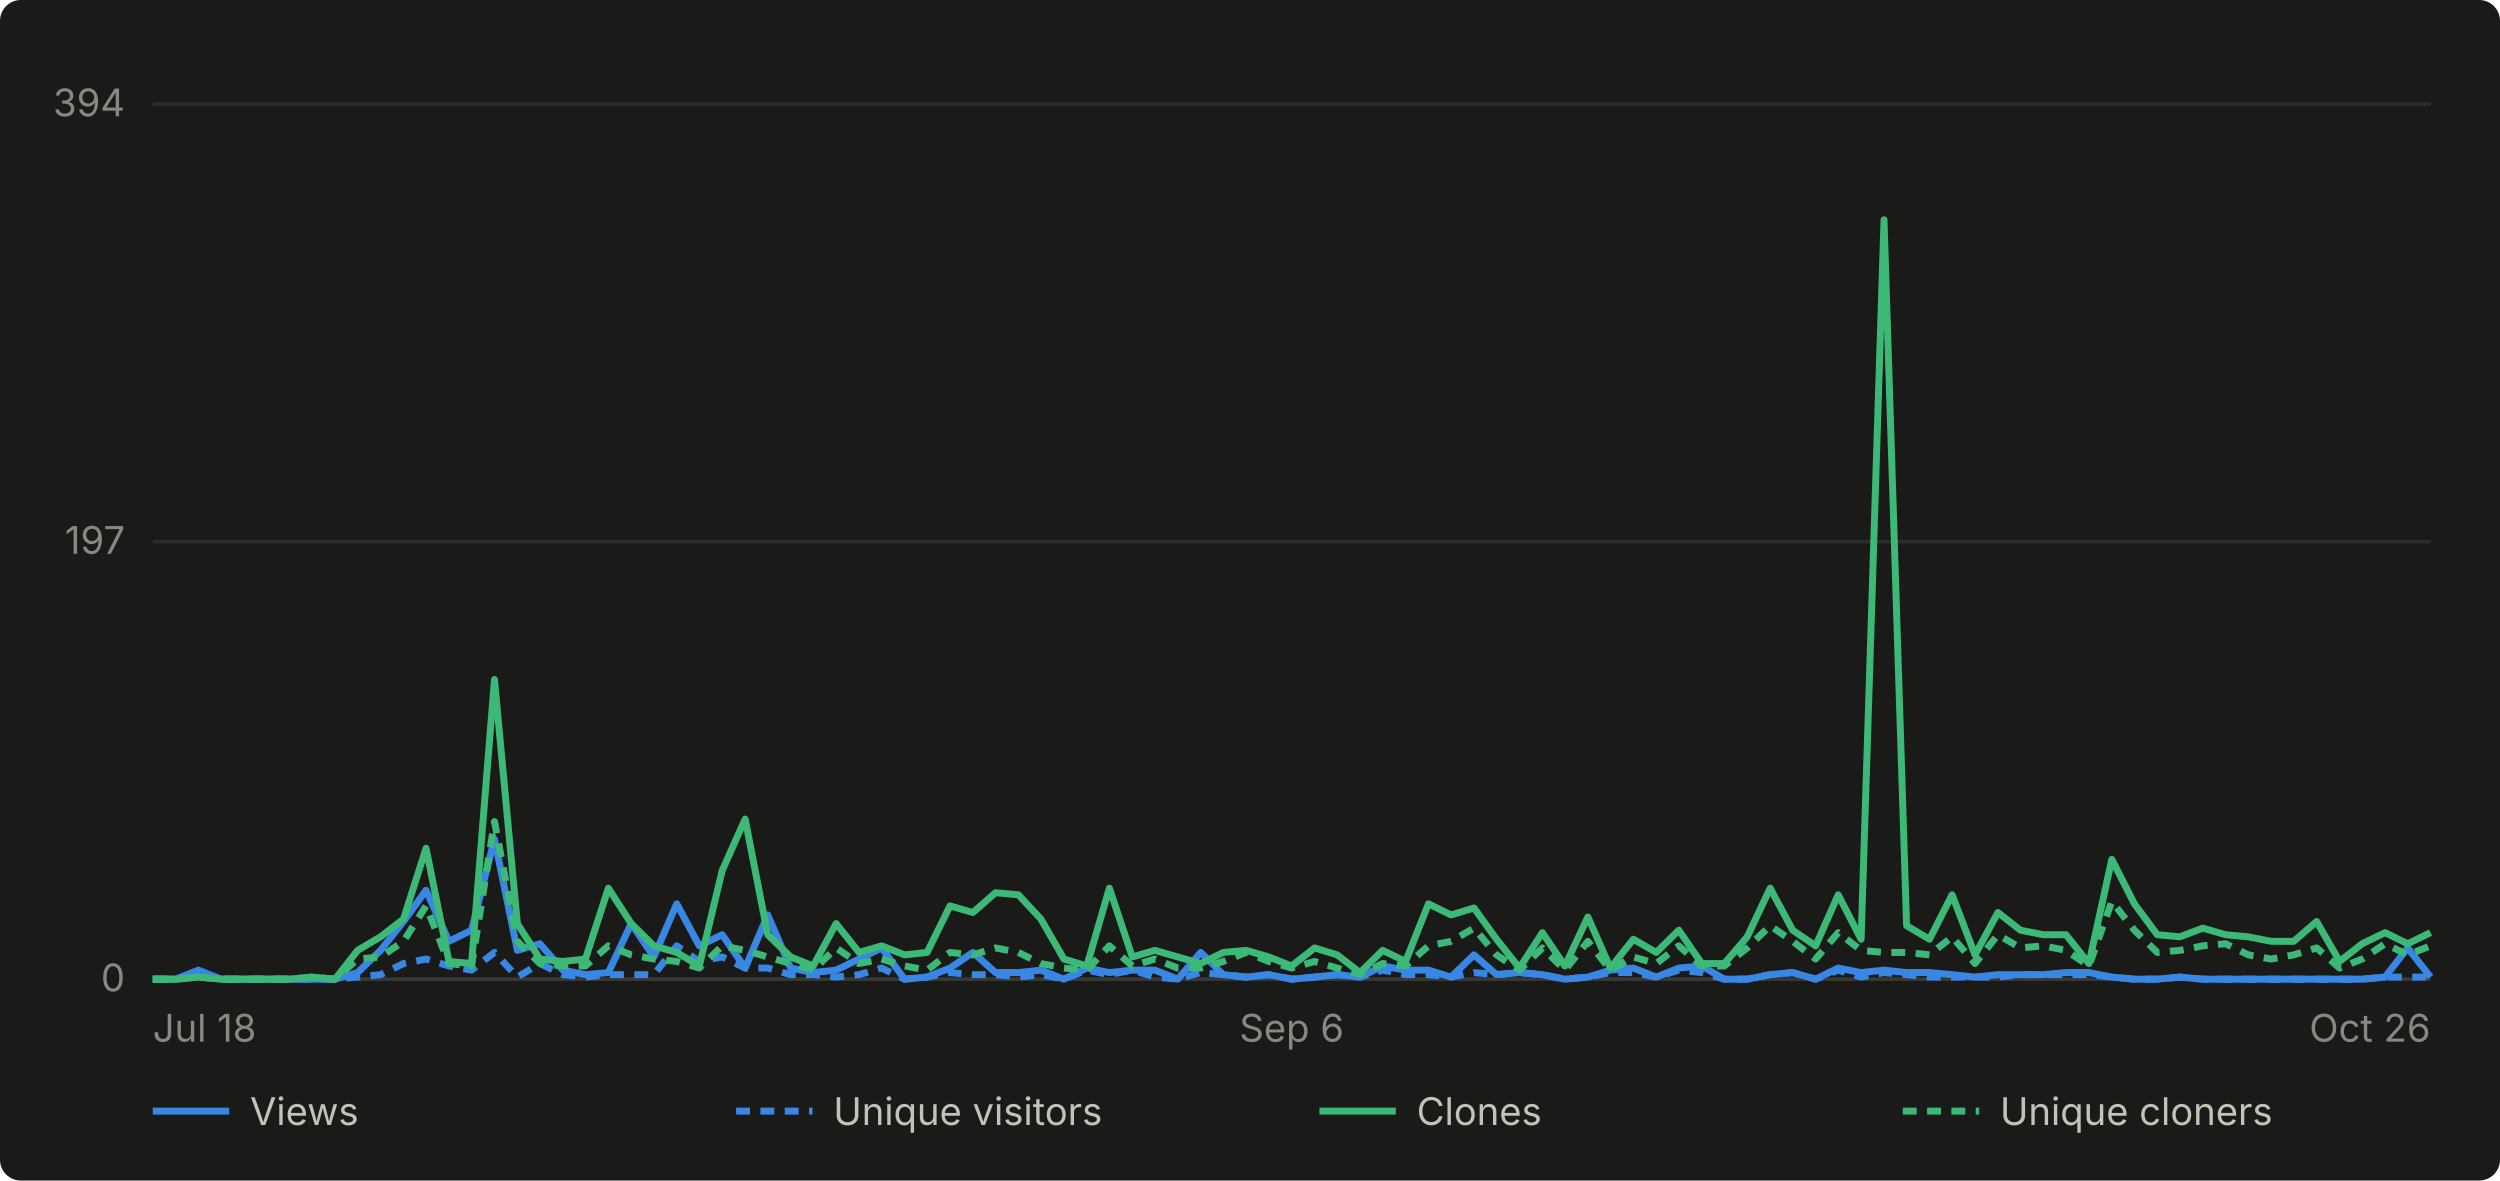
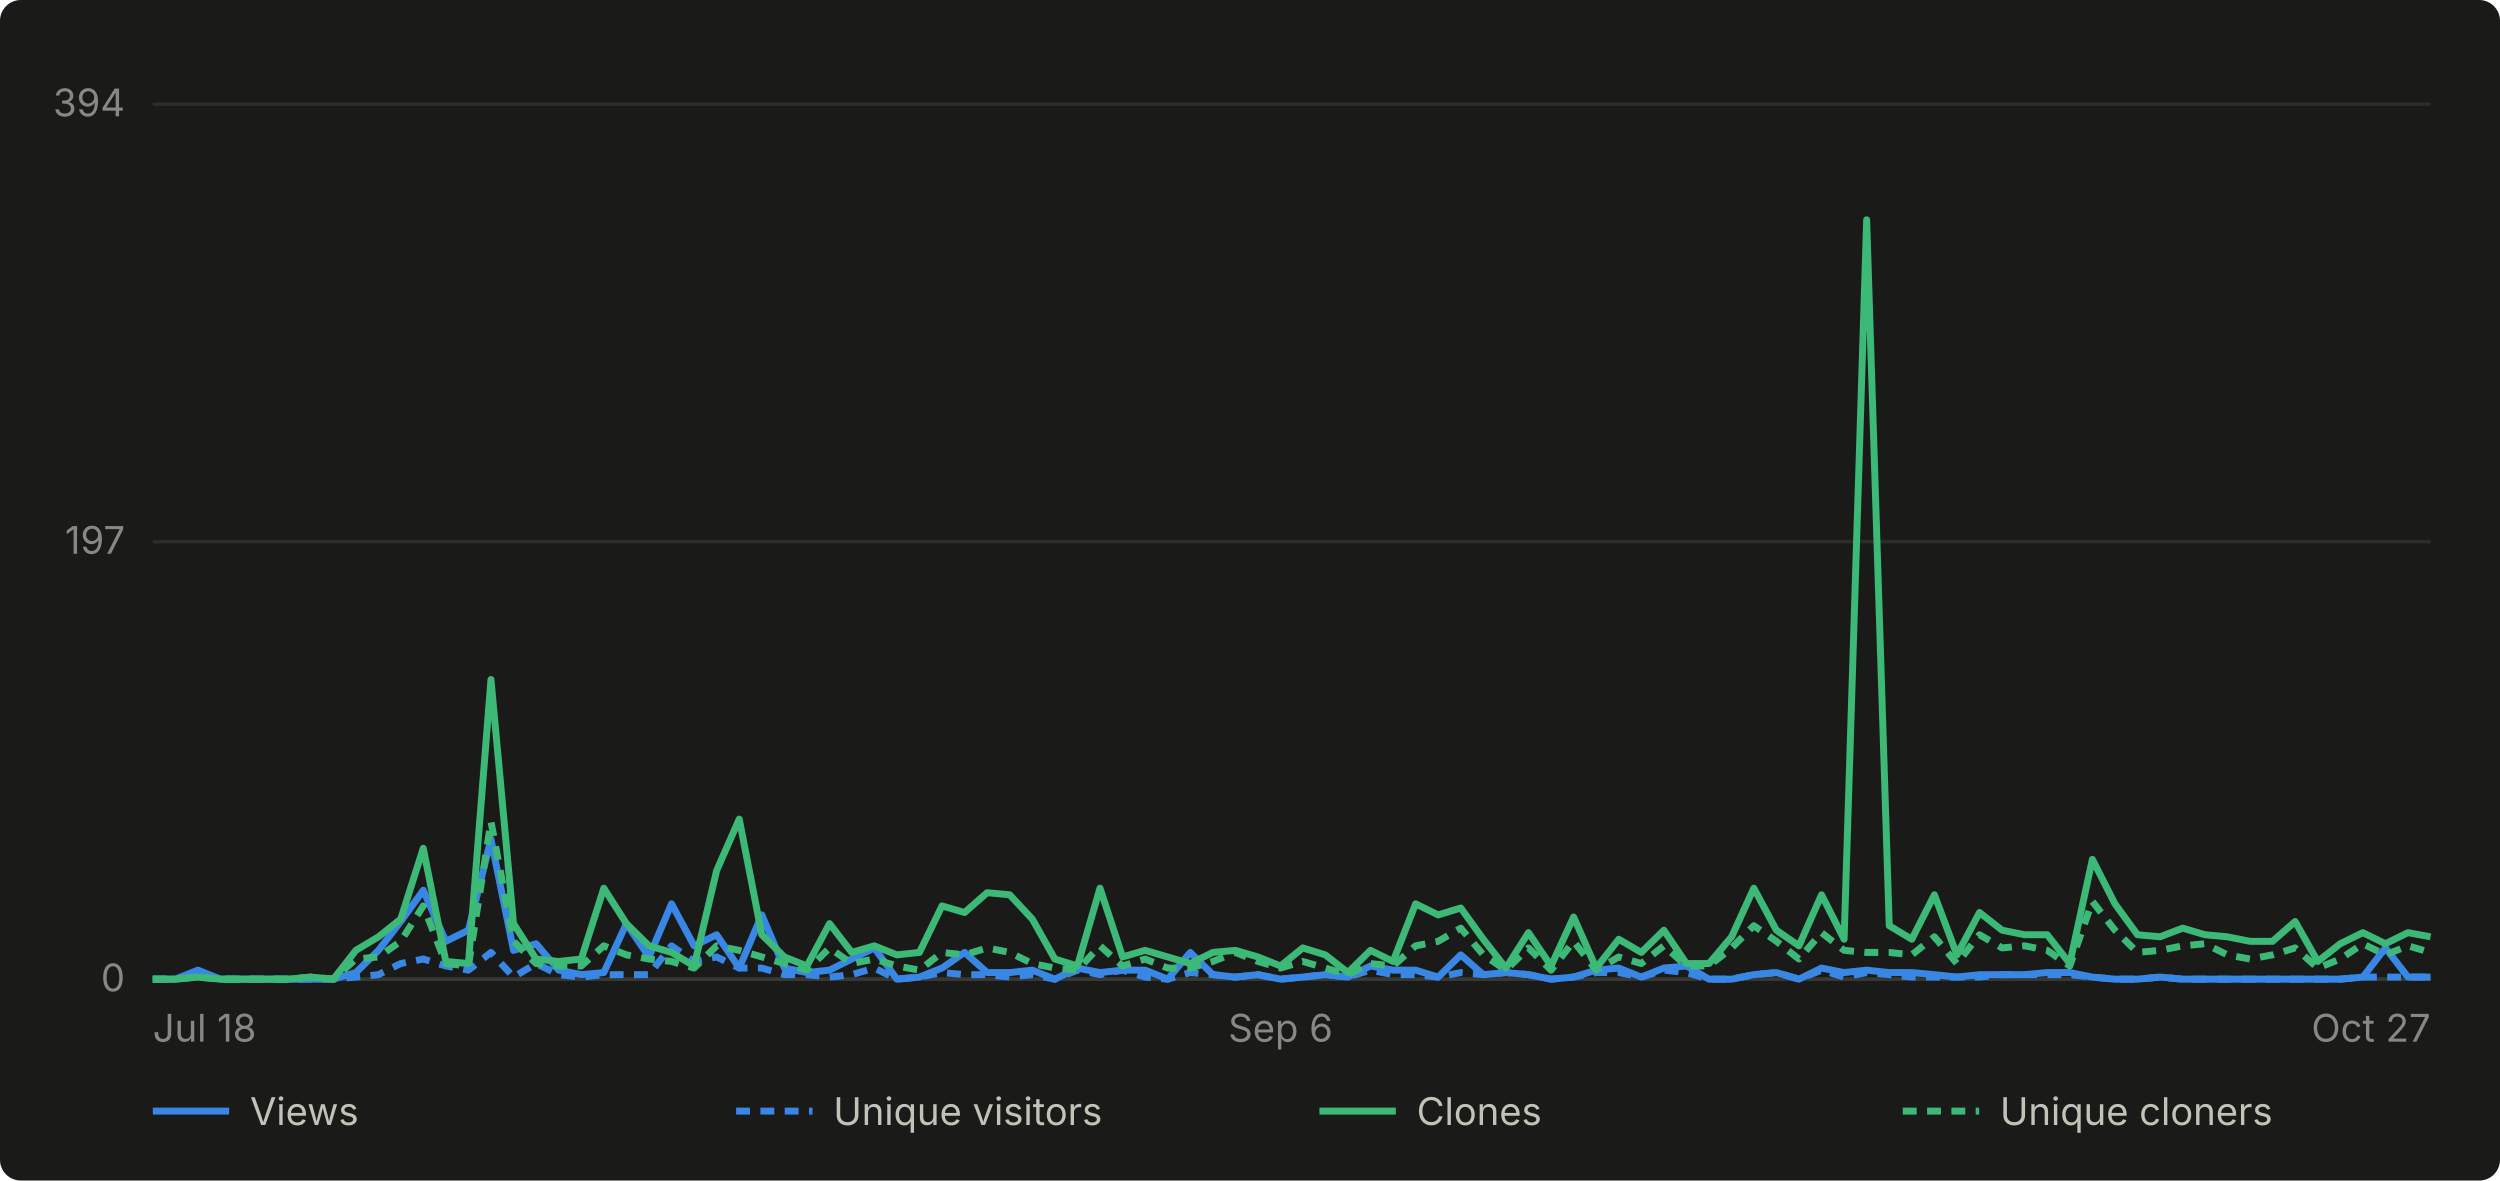
- <svg xmlns="http://www.w3.org/2000/svg" viewBox="0 0 720 340" width="720" height="340" role="img" aria-label="Daily GitHub traffic for abhiunix/AgentHarbor, Jul 18 to Oct 26">
+ <svg xmlns="http://www.w3.org/2000/svg" viewBox="0 0 720 340" width="720" height="340" role="img" aria-label="Daily GitHub traffic for abhiunix/AgentHarbor, Jul 18 to Oct 27">
  <rect width="720" height="340" fill="#1a1a19" rx="6" />
  <g font-family="system-ui, -apple-system, 'Segoe UI', sans-serif">
    <line x1="44" y1="282.0" x2="700" y2="282.0" stroke="#2c2c2a" stroke-width="1" />
    <text x="36" y="285.5" text-anchor="end" fill="#898781" font-size="11">0</text>
    <line x1="44" y1="156.0" x2="700" y2="156.0" stroke="#2c2c2a" stroke-width="1" />
    <text x="36" y="159.5" text-anchor="end" fill="#898781" font-size="11">197</text>
    <line x1="44" y1="30.0" x2="700" y2="30.0" stroke="#2c2c2a" stroke-width="1" />
    <text x="36" y="33.5" text-anchor="end" fill="#898781" font-size="11">394</text>
    <line x1="44" y1="282" x2="700" y2="282" stroke="#383835" stroke-width="1" />
    <text x="44.0" y="300" text-anchor="start" fill="#898781" font-size="11">Jul 18</text>
-     <text x="372.0" y="300" text-anchor="middle" fill="#898781" font-size="11">Sep 6</text>
-     <text x="700.0" y="300" text-anchor="end" fill="#898781" font-size="11">Oct 26</text>
-     <path d="M 44.0 282.0 L 50.6 282.0 L 57.1 279.4 L 63.7 282.0 L 70.2 282.0 L 76.8 282.0 L 83.4 282.0 L 89.9 282.0 L 96.5 282.0 L 103.0 280.1 L 109.6 273.7 L 116.2 265.4 L 122.7 256.4 L 129.3 271.1 L 135.8 267.9 L 142.4 241.7 L 149.0 273.7 L 155.5 271.8 L 162.1 279.4 L 168.6 280.7 L 175.2 280.1 L 181.8 266.0 L 188.3 275.6 L 194.9 260.3 L 201.4 272.4 L 208.0 269.2 L 214.6 278.8 L 221.1 263.5 L 227.7 278.8 L 234.2 280.1 L 240.8 279.4 L 247.4 276.2 L 253.9 273.0 L 260.5 282.0 L 267.0 281.4 L 273.6 278.8 L 280.2 274.3 L 286.7 280.1 L 293.3 280.1 L 299.8 279.4 L 306.4 282.0 L 313.0 278.8 L 319.5 280.1 L 326.1 279.4 L 332.6 279.4 L 339.2 282.0 L 345.8 274.3 L 352.3 280.7 L 358.9 281.4 L 365.4 280.7 L 372.0 282.0 L 378.6 281.4 L 385.1 280.7 L 391.7 281.4 L 398.2 278.2 L 404.8 279.4 L 411.4 279.4 L 417.9 281.4 L 424.5 275.0 L 431.0 280.7 L 437.6 280.1 L 444.2 280.7 L 450.7 282.0 L 457.3 281.4 L 463.8 279.4 L 470.4 278.8 L 477.0 281.4 L 483.5 278.8 L 490.1 278.2 L 496.6 282.0 L 503.2 282.0 L 509.8 280.7 L 516.3 280.1 L 522.9 282.0 L 529.4 278.8 L 536.0 280.1 L 542.6 279.4 L 549.1 280.1 L 555.7 280.1 L 562.2 280.7 L 568.8 281.4 L 575.4 280.7 L 581.9 280.7 L 588.5 280.7 L 595.0 280.1 L 601.6 280.1 L 608.2 281.4 L 614.7 282.0 L 621.3 282.0 L 627.8 281.4 L 634.4 282.0 L 641.0 282.0 L 647.5 282.0 L 654.1 282.0 L 660.6 282.0 L 667.2 282.0 L 673.8 282.0 L 680.3 282.0 L 686.9 281.4 L 693.4 273.0 L 700.0 281.4" fill="none" stroke="#3987e5" stroke-width="2" stroke-linejoin="round" />
-     <path d="M 44.0 282.0 L 50.6 282.0 L 57.1 280.7 L 63.7 282.0 L 70.2 282.0 L 76.8 282.0 L 83.4 282.0 L 89.9 282.0 L 96.5 282.0 L 103.0 281.4 L 109.6 280.7 L 116.2 277.5 L 122.7 276.2 L 129.3 278.2 L 135.8 279.4 L 142.4 274.3 L 149.0 281.4 L 155.5 277.5 L 162.1 280.7 L 168.6 281.4 L 175.2 280.7 L 181.8 280.7 L 188.3 280.7 L 194.9 272.4 L 201.4 276.9 L 208.0 275.6 L 214.6 278.8 L 221.1 278.8 L 227.7 280.7 L 234.2 280.7 L 240.8 281.4 L 247.4 280.7 L 253.9 278.8 L 260.5 282.0 L 267.0 281.4 L 273.6 280.1 L 280.2 280.7 L 286.7 280.7 L 293.3 281.4 L 299.8 280.7 L 306.4 282.0 L 313.0 279.4 L 319.5 280.7 L 326.1 279.4 L 332.6 281.4 L 339.2 282.0 L 345.8 280.1 L 352.3 280.7 L 358.9 281.4 L 365.4 280.7 L 372.0 282.0 L 378.6 281.4 L 385.1 280.7 L 391.7 281.4 L 398.2 279.4 L 404.8 280.7 L 411.4 280.7 L 417.9 281.4 L 424.5 280.1 L 431.0 280.7 L 437.6 280.1 L 444.2 280.7 L 450.7 282.0 L 457.3 281.4 L 463.8 280.1 L 470.4 280.1 L 477.0 281.4 L 483.5 279.4 L 490.1 280.1 L 496.6 282.0 L 503.2 282.0 L 509.8 280.7 L 516.3 280.1 L 522.9 282.0 L 529.4 279.4 L 536.0 281.4 L 542.6 280.1 L 549.1 280.7 L 555.7 281.4 L 562.2 281.4 L 568.8 281.4 L 575.4 281.4 L 581.9 280.7 L 588.5 280.7 L 595.0 280.7 L 601.6 280.7 L 608.2 281.4 L 614.7 282.0 L 621.3 282.0 L 627.8 281.4 L 634.4 282.0 L 641.0 282.0 L 647.5 282.0 L 654.1 282.0 L 660.6 282.0 L 667.2 282.0 L 673.8 282.0 L 680.3 282.0 L 686.9 281.4 L 693.4 281.4 L 700.0 281.4" fill="none" stroke="#3987e5" stroke-width="2" stroke-linejoin="round" stroke-dasharray="4 3" />
-     <path d="M 44.0 282.0 L 50.6 282.0 L 57.1 281.4 L 63.7 282.0 L 70.2 282.0 L 76.8 282.0 L 83.4 282.0 L 89.9 281.4 L 96.5 282.0 L 103.0 273.7 L 109.6 269.8 L 116.2 264.7 L 122.7 244.3 L 129.3 276.9 L 135.8 277.5 L 142.4 195.7 L 149.0 266.0 L 155.5 276.2 L 162.1 276.9 L 168.6 276.2 L 175.2 255.8 L 181.8 266.0 L 188.3 272.4 L 194.9 274.3 L 201.4 278.2 L 208.0 250.7 L 214.6 235.9 L 221.1 269.2 L 227.7 275.6 L 234.2 278.2 L 240.8 266.0 L 247.4 274.3 L 253.9 272.4 L 260.5 275.0 L 267.0 274.3 L 273.6 260.9 L 280.2 262.8 L 286.7 257.1 L 293.3 257.7 L 299.8 264.7 L 306.4 276.2 L 313.0 278.2 L 319.5 255.8 L 326.1 275.6 L 332.6 273.7 L 339.2 275.6 L 345.8 277.5 L 352.3 274.3 L 358.9 273.7 L 365.4 275.6 L 372.0 278.2 L 378.6 273.0 L 385.1 275.0 L 391.7 280.1 L 398.2 273.7 L 404.8 276.9 L 411.4 260.3 L 417.9 263.5 L 424.5 261.5 L 431.0 270.5 L 437.6 278.8 L 444.2 268.6 L 450.7 278.2 L 457.3 264.1 L 463.8 278.8 L 470.4 270.5 L 477.0 274.3 L 483.5 267.9 L 490.1 277.5 L 496.6 277.5 L 503.2 269.8 L 509.8 255.8 L 516.3 267.9 L 522.9 272.4 L 529.4 257.7 L 536.0 270.5 L 542.6 63.3 L 549.1 266.6 L 555.7 270.5 L 562.2 257.7 L 568.8 275.0 L 575.4 262.8 L 581.9 267.9 L 588.5 269.2 L 595.0 269.2 L 601.6 277.5 L 608.2 247.5 L 614.7 260.3 L 621.3 269.2 L 627.8 269.8 L 634.4 267.3 L 641.0 269.2 L 647.5 269.8 L 654.1 271.1 L 660.6 271.1 L 667.2 265.4 L 673.8 276.9 L 680.3 271.8 L 686.9 268.6 L 693.4 271.8 L 700.0 268.6" fill="none" stroke="#3cb977" stroke-width="2" stroke-linejoin="round" />
-     <path d="M 44.0 282.0 L 50.6 282.0 L 57.1 281.4 L 63.7 282.0 L 70.2 282.0 L 76.8 282.0 L 83.4 282.0 L 89.9 281.4 L 96.5 282.0 L 103.0 276.2 L 109.6 275.6 L 116.2 271.1 L 122.7 260.9 L 129.3 277.5 L 135.8 278.2 L 142.4 236.6 L 149.0 271.1 L 155.5 277.5 L 162.1 278.2 L 168.6 278.2 L 175.2 272.4 L 181.8 275.0 L 188.3 276.2 L 194.9 276.9 L 201.4 278.8 L 208.0 272.4 L 214.6 273.7 L 221.1 275.6 L 227.7 277.5 L 234.2 279.4 L 240.8 273.0 L 247.4 277.5 L 253.9 276.2 L 260.5 278.2 L 267.0 279.4 L 273.6 274.3 L 280.2 275.0 L 286.7 273.0 L 293.3 274.3 L 299.8 277.5 L 306.4 278.8 L 313.0 279.4 L 319.5 272.4 L 326.1 278.2 L 332.6 276.2 L 339.2 278.8 L 345.8 278.8 L 352.3 276.9 L 358.9 274.3 L 365.4 276.9 L 372.0 278.8 L 378.6 276.9 L 385.1 278.8 L 391.7 280.7 L 398.2 277.5 L 404.8 278.2 L 411.4 272.4 L 417.9 271.1 L 424.5 267.3 L 431.0 275.0 L 437.6 279.4 L 444.2 273.0 L 450.7 279.4 L 457.3 271.1 L 463.8 279.4 L 470.4 275.6 L 477.0 277.5 L 483.5 272.4 L 490.1 278.2 L 496.6 278.2 L 503.2 273.0 L 509.8 266.6 L 516.3 271.1 L 522.9 276.2 L 529.4 268.6 L 536.0 273.7 L 542.6 274.3 L 549.1 274.3 L 555.7 275.0 L 562.2 269.8 L 568.8 277.5 L 575.4 269.2 L 581.9 273.0 L 588.5 272.4 L 595.0 273.7 L 601.6 278.2 L 608.2 259.6 L 614.7 267.9 L 621.3 274.3 L 627.8 273.7 L 634.4 272.4 L 641.0 271.8 L 647.5 275.0 L 654.1 276.2 L 660.6 275.0 L 667.2 273.0 L 673.8 278.8 L 680.3 276.2 L 686.9 271.8 L 693.4 275.0 L 700.0 272.4" fill="none" stroke="#3cb977" stroke-width="2" stroke-linejoin="round" stroke-dasharray="4 3" />
+     <text x="368.8" y="300" text-anchor="middle" fill="#898781" font-size="11">Sep 6</text>
+     <text x="700.0" y="300" text-anchor="end" fill="#898781" font-size="11">Oct 27</text>
+     <path d="M 44.0 282.0 L 50.5 282.0 L 57.0 279.4 L 63.5 282.0 L 70.0 282.0 L 76.5 282.0 L 83.0 282.0 L 89.5 282.0 L 96.0 282.0 L 102.5 280.1 L 109.0 273.7 L 115.4 265.4 L 121.9 256.4 L 128.4 271.1 L 134.9 267.9 L 141.4 241.7 L 147.9 273.7 L 154.4 271.8 L 160.9 279.4 L 167.4 280.7 L 173.9 280.1 L 180.4 266.0 L 186.9 275.6 L 193.4 260.3 L 199.9 272.4 L 206.4 269.2 L 212.9 278.8 L 219.4 263.5 L 225.9 278.8 L 232.4 280.1 L 238.9 279.4 L 245.3 276.2 L 251.8 273.0 L 258.3 282.0 L 264.8 281.4 L 271.3 278.8 L 277.8 274.3 L 284.3 280.1 L 290.8 280.1 L 297.3 279.4 L 303.8 282.0 L 310.3 278.8 L 316.8 280.1 L 323.3 279.4 L 329.8 279.4 L 336.3 282.0 L 342.8 274.3 L 349.3 280.7 L 355.8 281.4 L 362.3 280.7 L 368.8 282.0 L 375.2 281.4 L 381.7 280.7 L 388.2 281.4 L 394.7 278.2 L 401.2 279.4 L 407.7 279.4 L 414.2 281.4 L 420.7 275.0 L 427.2 280.7 L 433.7 280.1 L 440.2 280.7 L 446.7 282.0 L 453.2 281.4 L 459.7 279.4 L 466.2 278.8 L 472.7 281.4 L 479.2 278.8 L 485.7 278.2 L 492.2 282.0 L 498.7 282.0 L 505.1 280.7 L 511.6 280.1 L 518.1 282.0 L 524.6 278.8 L 531.1 280.1 L 537.6 279.4 L 544.1 280.1 L 550.6 280.1 L 557.1 280.7 L 563.6 281.4 L 570.1 280.7 L 576.6 280.7 L 583.1 280.7 L 589.6 280.1 L 596.1 280.1 L 602.6 281.4 L 609.1 282.0 L 615.6 282.0 L 622.1 281.4 L 628.6 282.0 L 635.0 282.0 L 641.5 282.0 L 648.0 282.0 L 654.5 282.0 L 661.0 282.0 L 667.5 282.0 L 674.0 282.0 L 680.5 281.4 L 687.0 273.0 L 693.5 281.4 L 700.0 281.4" fill="none" stroke="#3987e5" stroke-width="2" stroke-linejoin="round" />
+     <path d="M 44.0 282.0 L 50.5 282.0 L 57.0 280.7 L 63.5 282.0 L 70.0 282.0 L 76.5 282.0 L 83.0 282.0 L 89.5 282.0 L 96.0 282.0 L 102.5 281.4 L 109.0 280.7 L 115.4 277.5 L 121.9 276.2 L 128.4 278.2 L 134.9 279.4 L 141.4 274.3 L 147.9 281.4 L 154.4 277.5 L 160.9 280.7 L 167.4 281.4 L 173.9 280.7 L 180.4 280.7 L 186.9 280.7 L 193.4 272.4 L 199.9 276.9 L 206.4 275.6 L 212.9 278.8 L 219.4 278.8 L 225.9 280.7 L 232.4 280.7 L 238.9 281.4 L 245.3 280.7 L 251.8 278.8 L 258.3 282.0 L 264.8 281.4 L 271.3 280.1 L 277.8 280.7 L 284.3 280.7 L 290.8 281.4 L 297.3 280.7 L 303.8 282.0 L 310.3 279.4 L 316.8 280.7 L 323.3 279.4 L 329.8 281.4 L 336.3 282.0 L 342.8 280.1 L 349.3 280.7 L 355.8 281.4 L 362.3 280.7 L 368.8 282.0 L 375.2 281.4 L 381.7 280.7 L 388.2 281.4 L 394.7 279.4 L 401.2 280.7 L 407.7 280.7 L 414.2 281.4 L 420.7 280.1 L 427.2 280.7 L 433.7 280.1 L 440.2 280.7 L 446.7 282.0 L 453.2 281.4 L 459.7 280.1 L 466.2 280.1 L 472.7 281.4 L 479.2 279.4 L 485.7 280.1 L 492.2 282.0 L 498.7 282.0 L 505.1 280.7 L 511.6 280.1 L 518.1 282.0 L 524.6 279.4 L 531.1 281.4 L 537.6 280.1 L 544.1 280.7 L 550.6 281.4 L 557.1 281.4 L 563.6 281.4 L 570.1 281.4 L 576.6 280.7 L 583.1 280.7 L 589.6 280.7 L 596.1 280.7 L 602.6 281.4 L 609.1 282.0 L 615.6 282.0 L 622.1 281.4 L 628.6 282.0 L 635.0 282.0 L 641.5 282.0 L 648.0 282.0 L 654.5 282.0 L 661.0 282.0 L 667.5 282.0 L 674.0 282.0 L 680.5 281.4 L 687.0 281.4 L 693.5 281.4 L 700.0 281.4" fill="none" stroke="#3987e5" stroke-width="2" stroke-linejoin="round" stroke-dasharray="4 3" />
+     <path d="M 44.0 282.0 L 50.5 282.0 L 57.0 281.4 L 63.5 282.0 L 70.0 282.0 L 76.5 282.0 L 83.0 282.0 L 89.5 281.4 L 96.0 282.0 L 102.5 273.7 L 109.0 269.8 L 115.4 264.7 L 121.9 244.3 L 128.4 276.9 L 134.9 277.5 L 141.4 195.7 L 147.9 266.0 L 154.4 276.2 L 160.9 276.9 L 167.4 276.2 L 173.9 255.8 L 180.4 266.0 L 186.9 272.4 L 193.4 274.3 L 199.9 278.2 L 206.4 250.7 L 212.9 235.9 L 219.4 269.2 L 225.9 275.6 L 232.4 278.2 L 238.9 266.0 L 245.3 274.3 L 251.8 272.4 L 258.3 275.0 L 264.8 274.3 L 271.3 260.9 L 277.8 262.8 L 284.3 257.1 L 290.8 257.7 L 297.3 264.7 L 303.8 276.2 L 310.3 278.2 L 316.8 255.8 L 323.3 275.6 L 329.8 273.7 L 336.3 275.6 L 342.8 277.5 L 349.3 274.3 L 355.8 273.7 L 362.3 275.6 L 368.8 278.2 L 375.2 273.0 L 381.7 275.0 L 388.2 280.1 L 394.7 273.7 L 401.2 276.9 L 407.7 260.3 L 414.2 263.5 L 420.7 261.5 L 427.2 270.5 L 433.7 278.8 L 440.2 268.6 L 446.7 278.2 L 453.2 264.1 L 459.7 278.8 L 466.2 270.5 L 472.7 274.3 L 479.2 267.9 L 485.7 277.5 L 492.2 277.5 L 498.7 269.8 L 505.1 255.8 L 511.6 267.9 L 518.1 272.4 L 524.6 257.7 L 531.1 270.5 L 537.6 63.3 L 544.1 266.6 L 550.6 270.5 L 557.1 257.7 L 563.6 275.0 L 570.1 262.8 L 576.6 267.9 L 583.1 269.2 L 589.6 269.2 L 596.1 277.5 L 602.6 247.5 L 609.1 260.3 L 615.6 269.2 L 622.1 269.8 L 628.6 267.3 L 635.0 269.2 L 641.5 269.8 L 648.0 271.1 L 654.5 271.1 L 661.0 265.4 L 667.5 276.9 L 674.0 271.8 L 680.5 268.6 L 687.0 271.8 L 693.5 268.6 L 700.0 269.8" fill="none" stroke="#3cb977" stroke-width="2" stroke-linejoin="round" />
+     <path d="M 44.0 282.0 L 50.5 282.0 L 57.0 281.4 L 63.5 282.0 L 70.0 282.0 L 76.5 282.0 L 83.0 282.0 L 89.5 281.4 L 96.0 282.0 L 102.5 276.2 L 109.0 275.6 L 115.4 271.1 L 121.9 260.9 L 128.4 277.5 L 134.9 278.2 L 141.4 236.6 L 147.9 271.1 L 154.4 277.5 L 160.9 278.2 L 167.4 278.2 L 173.9 272.4 L 180.4 275.0 L 186.9 276.2 L 193.4 276.9 L 199.9 278.8 L 206.4 272.4 L 212.9 273.7 L 219.4 275.6 L 225.9 277.5 L 232.4 279.4 L 238.9 273.0 L 245.3 277.5 L 251.8 276.2 L 258.3 278.2 L 264.8 279.4 L 271.3 274.3 L 277.8 275.0 L 284.3 273.0 L 290.8 274.3 L 297.3 277.5 L 303.8 278.8 L 310.3 279.4 L 316.8 272.4 L 323.3 278.2 L 329.8 276.2 L 336.3 278.8 L 342.8 278.8 L 349.3 276.9 L 355.8 274.3 L 362.3 276.9 L 368.8 278.8 L 375.2 276.9 L 381.7 278.8 L 388.2 280.7 L 394.7 277.5 L 401.2 278.2 L 407.7 272.4 L 414.2 271.1 L 420.7 267.3 L 427.2 275.0 L 433.7 279.4 L 440.2 273.0 L 446.7 279.4 L 453.2 271.1 L 459.7 279.4 L 466.2 275.6 L 472.7 277.5 L 479.2 272.4 L 485.7 278.2 L 492.2 278.2 L 498.7 273.0 L 505.1 266.6 L 511.6 271.1 L 518.1 276.2 L 524.6 268.6 L 531.1 273.7 L 537.6 274.3 L 544.1 274.3 L 550.6 275.0 L 557.1 269.8 L 563.6 277.5 L 570.1 269.2 L 576.6 273.0 L 583.1 272.4 L 589.6 273.7 L 596.1 278.2 L 602.6 259.6 L 609.1 267.9 L 615.6 274.3 L 622.1 273.7 L 628.6 272.4 L 635.0 271.8 L 641.5 275.0 L 648.0 276.2 L 654.5 275.0 L 661.0 273.0 L 667.5 278.8 L 674.0 276.2 L 680.5 271.8 L 687.0 275.0 L 693.5 272.4 L 700.0 274.3" fill="none" stroke="#3cb977" stroke-width="2" stroke-linejoin="round" stroke-dasharray="4 3" />
    <line x1="44" y1="320" x2="66" y2="320" stroke="#3987e5" stroke-width="2" />
    <text x="72" y="324" fill="#c3c2b7" font-size="11">Views</text>
    <line x1="212" y1="320" x2="234" y2="320" stroke="#3987e5" stroke-width="2" stroke-dasharray="4 3" />
    <text x="240" y="324" fill="#c3c2b7" font-size="11">Unique visitors</text>
    <line x1="380" y1="320" x2="402" y2="320" stroke="#3cb977" stroke-width="2" />
    <text x="408" y="324" fill="#c3c2b7" font-size="11">Clones</text>
    <line x1="548" y1="320" x2="570" y2="320" stroke="#3cb977" stroke-width="2" stroke-dasharray="4 3" />
    <text x="576" y="324" fill="#c3c2b7" font-size="11">Unique cloners</text>
  </g>
</svg>
